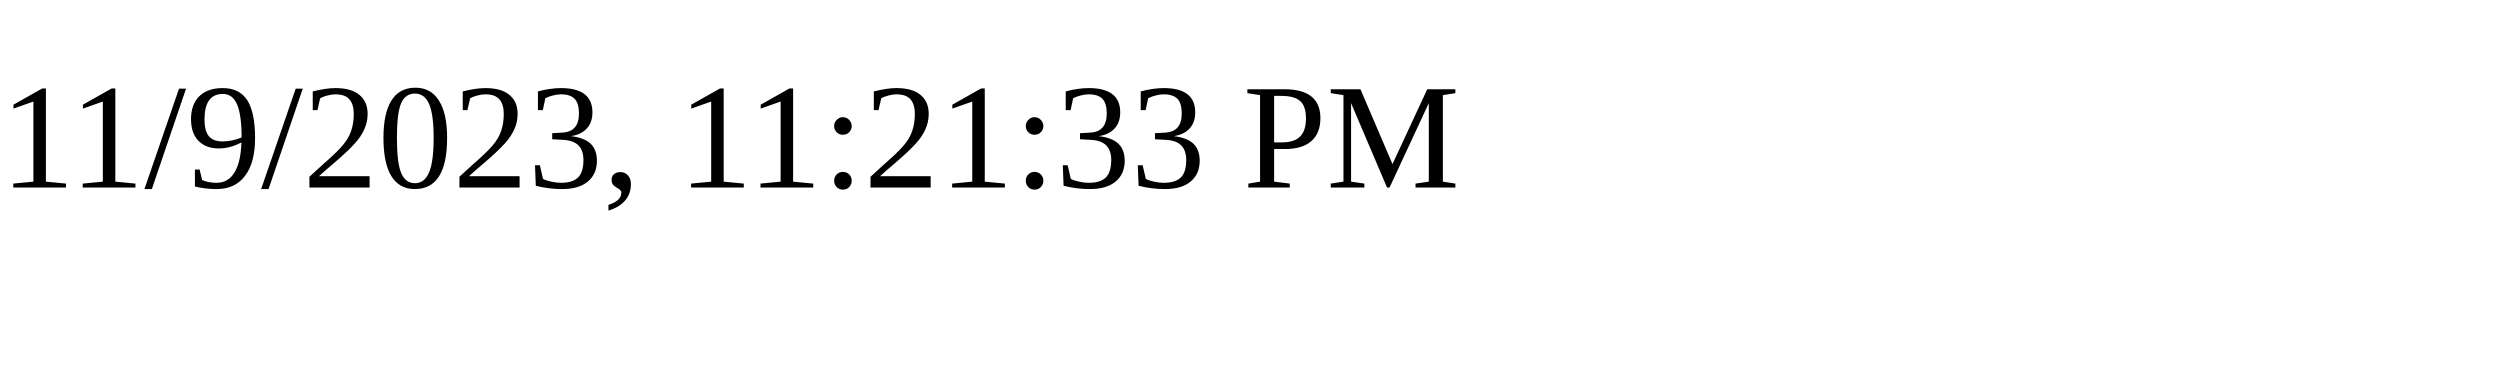
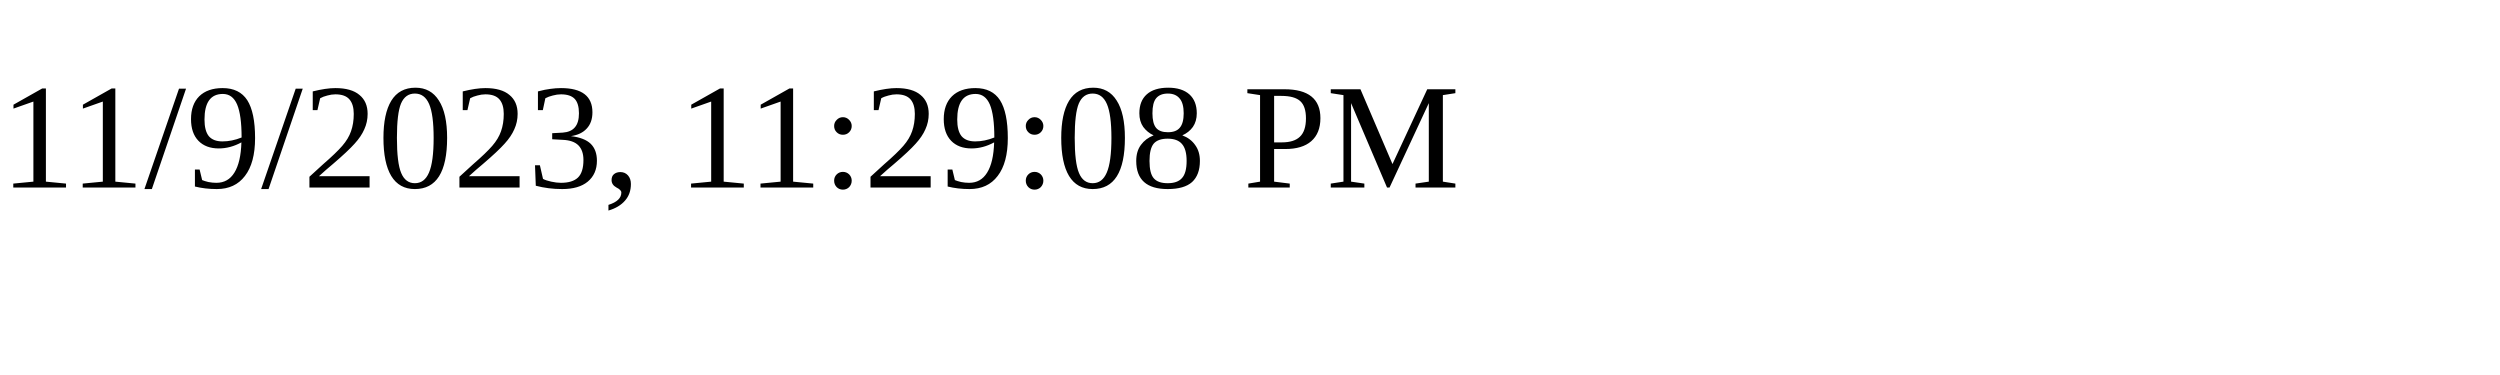
<svg xmlns="http://www.w3.org/2000/svg" height="30" width="200">
-   <text x="0" y="15">11/9/2023, 11:21:33 PM</text>
+   <text x="0" y="15">11/9/2023, 11:29:08 PM</text>
</svg>
